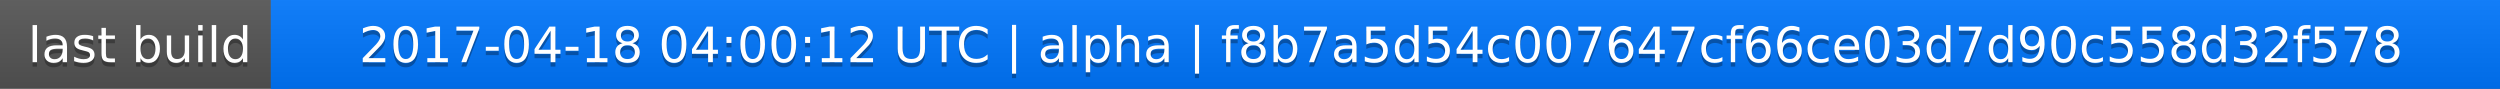
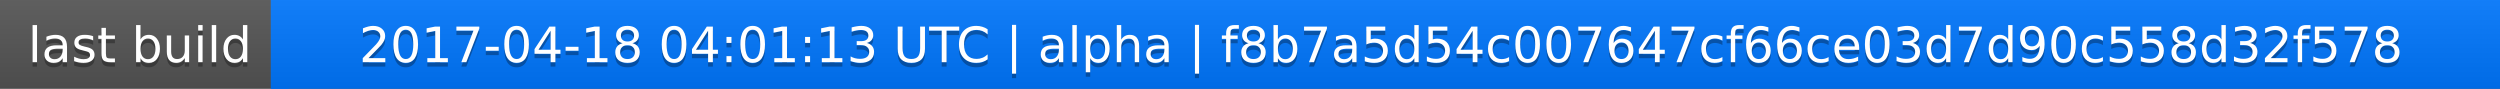
<svg xmlns="http://www.w3.org/2000/svg" width="563" height="20">
  <linearGradient id="a" x2="0" y2="100%">
    <stop offset="0" stop-color="#bbb" stop-opacity=".1" />
    <stop offset="1" stop-opacity=".1" />
  </linearGradient>
  <rect rx="0" width="563" height="20" fill="#555" />
  <rect rx="0" x="61" width="502" height="20" fill="#07f" />
  <path fill="#07f" d="M61 0h4v20h-4z" />
  <rect rx="0" width="563" height="20" fill="url(#a)" />
  <g fill="#fff" text-anchor="middle" font-family="DejaVu Sans,Verdana,Geneva,sans-serif" font-size="11">
    <text x="31.5" y="15" fill="#010101" fill-opacity=".3">last build</text>
    <text x="31.5" y="14">last build</text>
-     <text x="311" y="15" fill="#010101" fill-opacity=".3">2017-04-18 04:00:12 UTC | alpha | f8b7a5d54c007647cf66ce03d7d90c558d32f578</text>
-     <text x="311" y="14">2017-04-18 04:00:12 UTC | alpha | f8b7a5d54c007647cf66ce03d7d90c558d32f578</text>
+     <text x="311" y="15" fill="#010101" fill-opacity=".3">2017-04-18 04:01:13 UTC | alpha | f8b7a5d54c007647cf66ce03d7d90c558d32f578</text>
+     <text x="311" y="14">2017-04-18 04:01:13 UTC | alpha | f8b7a5d54c007647cf66ce03d7d90c558d32f578</text>
  </g>
</svg>
